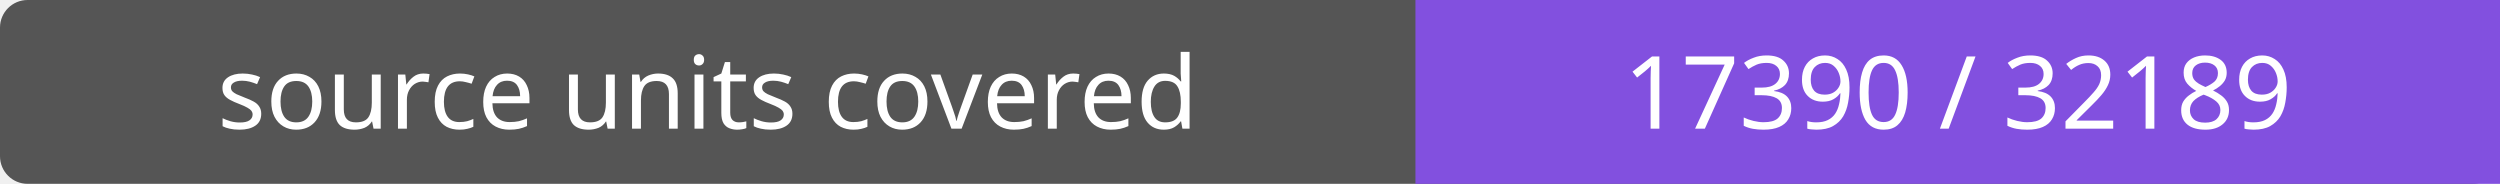
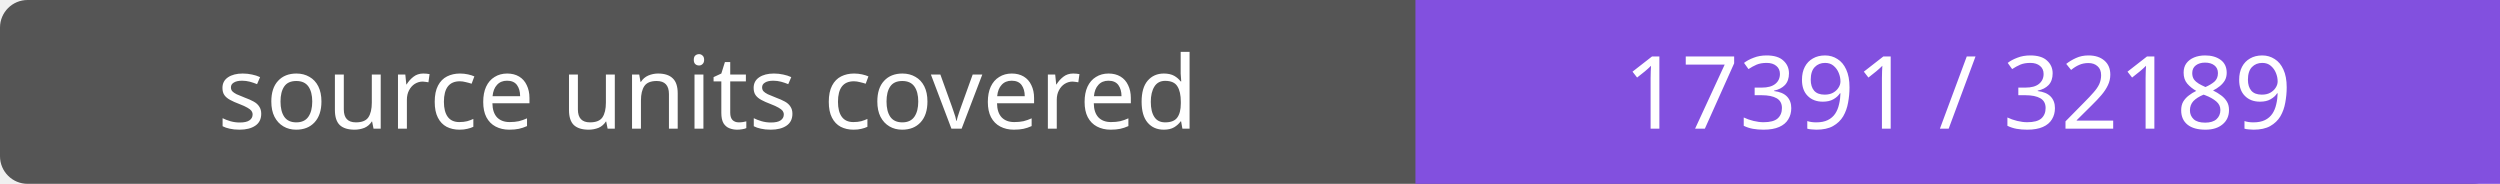
- <svg xmlns="http://www.w3.org/2000/svg" width="272" height="20" role="img" aria-label="source units covered: 17390 / 32189">
+ <svg xmlns="http://www.w3.org/2000/svg" width="272" height="20" role="img" aria-label="source units covered: 17391 / 32189">
  <rect width="272" height="20" rx="3" fill="#555" />
  <path fill="#8250df" d="M154 0h118v20H154z" />
  <g fill="#fff" text-anchor="middle" font-family="Verdana,sans-serif" font-size="11">
    <text x="77.0" y="14">source units covered</text>
-     <text x="213.0" y="14">17390 / 32189</text>
+     <text x="213.0" y="14">17391 / 32189</text>
  </g>
</svg>
